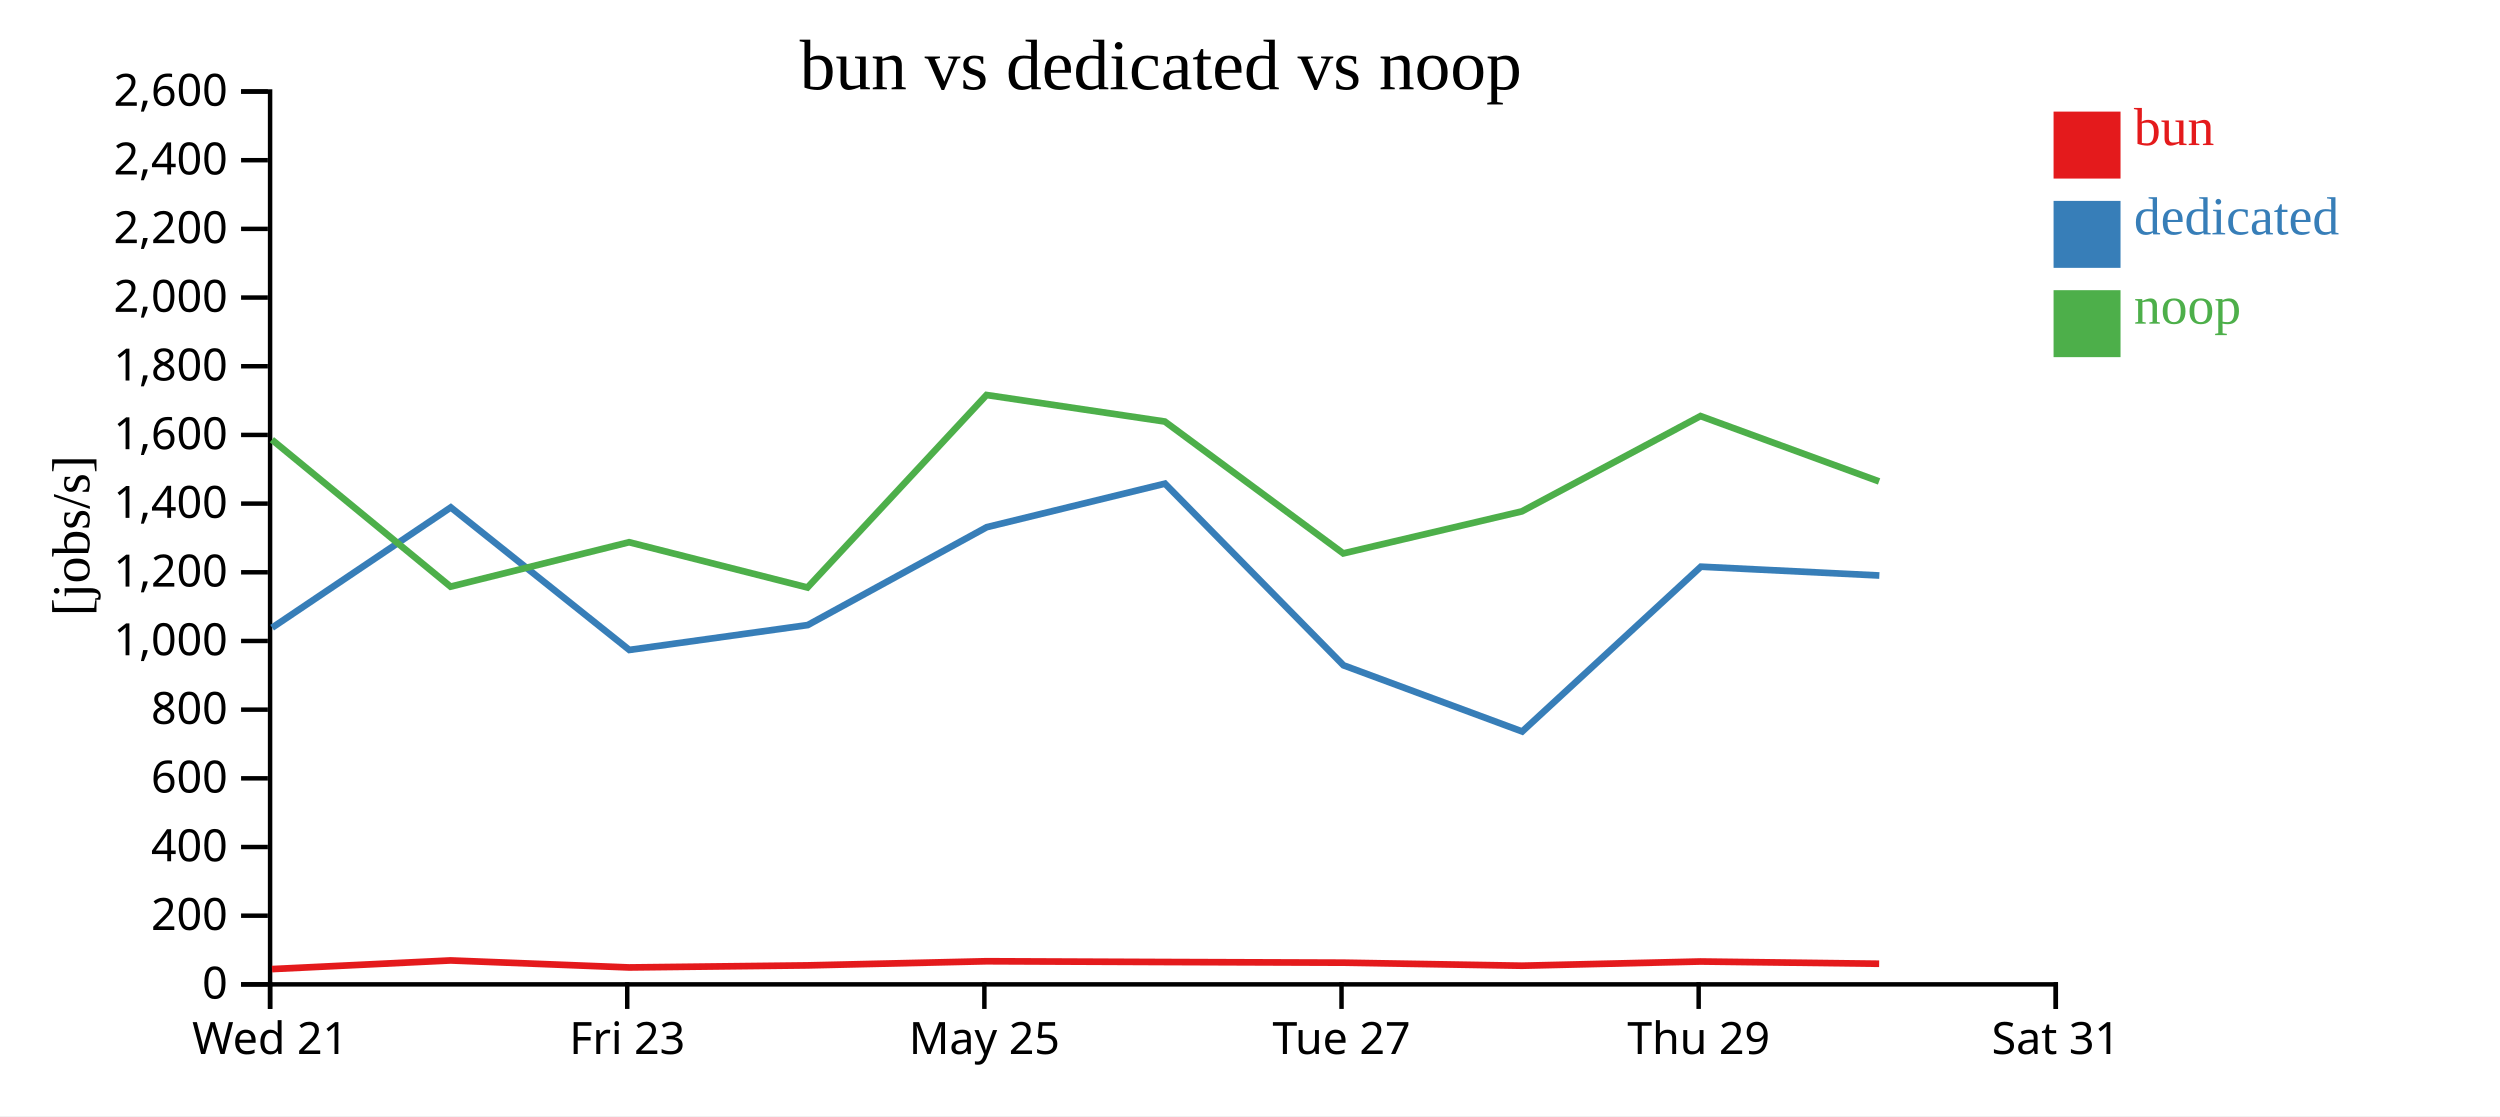
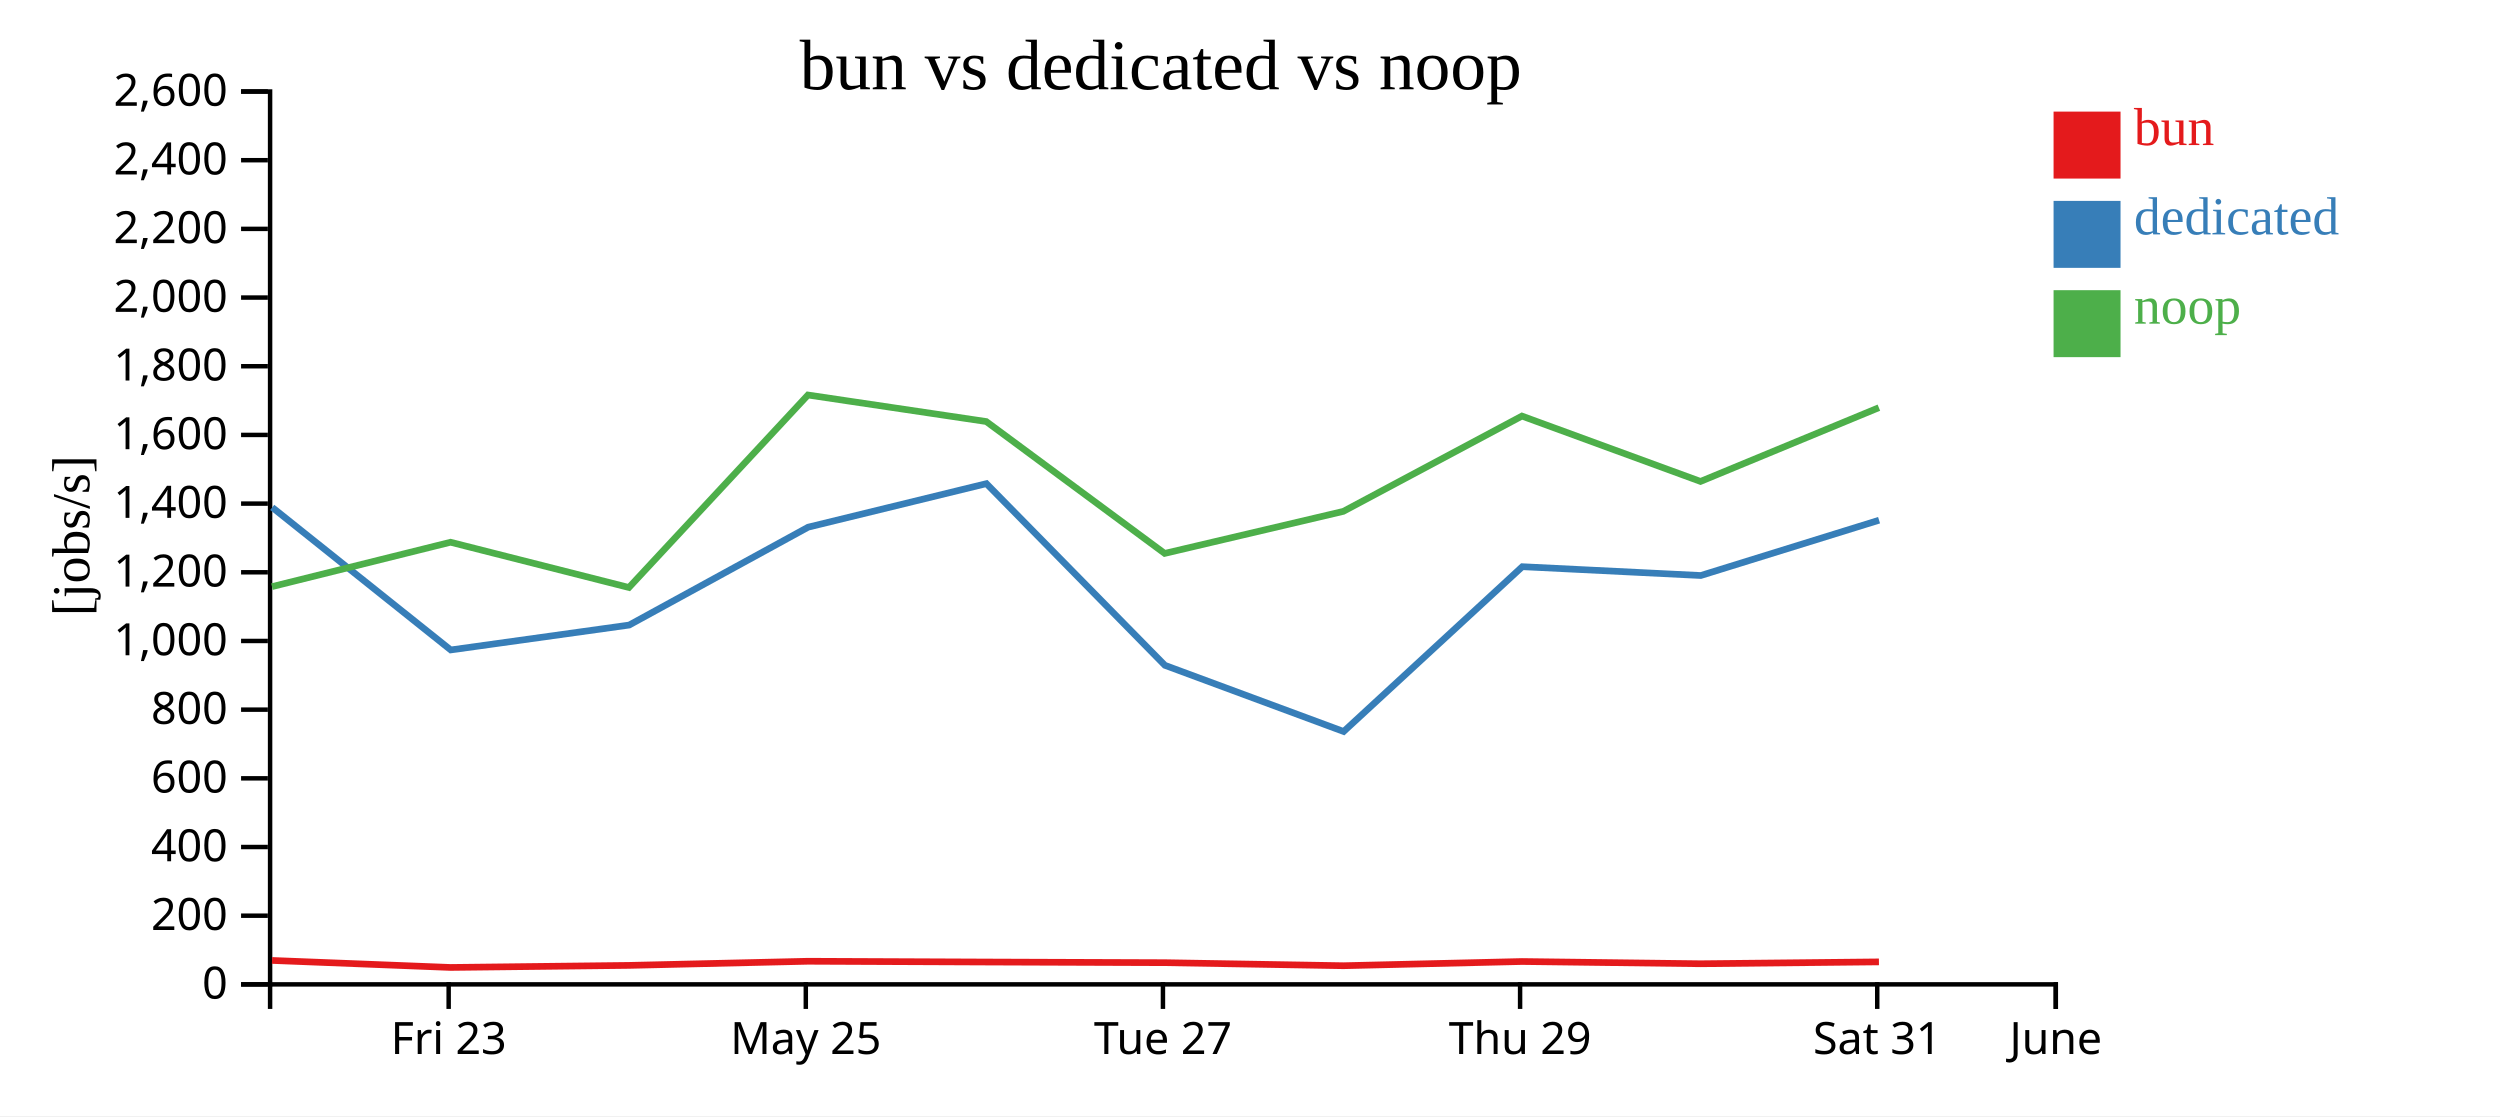
<svg xmlns="http://www.w3.org/2000/svg" width="560" height="250">
  <rect width="100%" height="100%" fill="white" />
  <g transform="translate(60,20)">
    <g transform="translate(0,200)" fill="none" font-size="10" font-family="sans-serif" text-anchor="middle">
      <path class="domain" stroke="currentColor" d="M0.5,6V0.5H400.5V6" />
-       <g class="tick" opacity="1" transform="translate(0.5,0)">
-         <line stroke="currentColor" y2="6" />
-         <text fill="currentColor" y="9" dy="0.71em">Wed 21</text>
-       </g>
-       <g class="tick" opacity="1" transform="translate(80.5,0)">
+       <g class="tick" opacity="1" transform="translate(40.5,0)">
        <line stroke="currentColor" y2="6" />
        <text fill="currentColor" y="9" dy="0.71em">Fri 23</text>
      </g>
-       <g class="tick" opacity="1" transform="translate(160.5,0)">
+       <g class="tick" opacity="1" transform="translate(120.5,0)">
        <line stroke="currentColor" y2="6" />
        <text fill="currentColor" y="9" dy="0.71em">May 25</text>
      </g>
-       <g class="tick" opacity="1" transform="translate(240.5,0)">
+       <g class="tick" opacity="1" transform="translate(200.5,0)">
        <line stroke="currentColor" y2="6" />
        <text fill="currentColor" y="9" dy="0.71em">Tue 27</text>
      </g>
-       <g class="tick" opacity="1" transform="translate(320.5,0)">
+       <g class="tick" opacity="1" transform="translate(280.5,0)">
        <line stroke="currentColor" y2="6" />
        <text fill="currentColor" y="9" dy="0.71em">Thu 29</text>
      </g>
+       <g class="tick" opacity="1" transform="translate(360.5,0)">
+         <line stroke="currentColor" y2="6" />
+         <text fill="currentColor" y="9" dy="0.71em">Sat 31</text>
+       </g>
      <g class="tick" opacity="1" transform="translate(400.5,0)">
        <line stroke="currentColor" y2="6" />
-         <text fill="currentColor" y="9" dy="0.71em">Sat 31</text>
+         <text fill="currentColor" y="9" dy="0.71em">June</text>
      </g>
    </g>
    <g fill="none" font-size="10" font-family="sans-serif" text-anchor="end">
      <path class="domain" stroke="currentColor" d="M-6,200.5H0.5V0.5H-6" />
      <g class="tick" opacity="1" transform="translate(0,200.5)">
        <line stroke="currentColor" x2="-6" />
        <text fill="currentColor" x="-9" dy="0.32em">0</text>
      </g>
      <g class="tick" opacity="1" transform="translate(0,185.1154)">
        <line stroke="currentColor" x2="-6" />
        <text fill="currentColor" x="-9" dy="0.32em">200</text>
      </g>
      <g class="tick" opacity="1" transform="translate(0,169.7308)">
        <line stroke="currentColor" x2="-6" />
        <text fill="currentColor" x="-9" dy="0.32em">400</text>
      </g>
      <g class="tick" opacity="1" transform="translate(0,154.3462)">
        <line stroke="currentColor" x2="-6" />
        <text fill="currentColor" x="-9" dy="0.32em">600</text>
      </g>
      <g class="tick" opacity="1" transform="translate(0,138.9615)">
        <line stroke="currentColor" x2="-6" />
        <text fill="currentColor" x="-9" dy="0.32em">800</text>
      </g>
      <g class="tick" opacity="1" transform="translate(0,123.5769)">
        <line stroke="currentColor" x2="-6" />
        <text fill="currentColor" x="-9" dy="0.32em">1,000</text>
      </g>
      <g class="tick" opacity="1" transform="translate(0,108.1923)">
        <line stroke="currentColor" x2="-6" />
        <text fill="currentColor" x="-9" dy="0.32em">1,200</text>
      </g>
      <g class="tick" opacity="1" transform="translate(0,92.80769)">
        <line stroke="currentColor" x2="-6" />
        <text fill="currentColor" x="-9" dy="0.32em">1,400</text>
      </g>
      <g class="tick" opacity="1" transform="translate(0,77.42308)">
        <line stroke="currentColor" x2="-6" />
        <text fill="currentColor" x="-9" dy="0.32em">1,600</text>
      </g>
      <g class="tick" opacity="1" transform="translate(0,62.03846)">
        <line stroke="currentColor" x2="-6" />
        <text fill="currentColor" x="-9" dy="0.32em">1,800</text>
      </g>
      <g class="tick" opacity="1" transform="translate(0,46.65385)">
        <line stroke="currentColor" x2="-6" />
        <text fill="currentColor" x="-9" dy="0.32em">2,000</text>
      </g>
      <g class="tick" opacity="1" transform="translate(0,31.26923)">
        <line stroke="currentColor" x2="-6" />
        <text fill="currentColor" x="-9" dy="0.32em">2,200</text>
      </g>
      <g class="tick" opacity="1" transform="translate(0,15.88462)">
        <line stroke="currentColor" x2="-6" />
        <text fill="currentColor" x="-9" dy="0.32em">2,400</text>
      </g>
      <g class="tick" opacity="1" transform="translate(0,0.5)">
        <line stroke="currentColor" x2="-6" />
        <text fill="currentColor" x="-9" dy="0.32em">2,600</text>
      </g>
    </g>
    <text text-anchor="middle" style="font-size: 12px" transform="rotate(-90)" y="-40" x="-100">[jobs/s]</text>
    <text text-anchor="middle" style="font-size: 16px" y="0" x="200">bun vs dedicated vs noop</text>
-     <path class="line" fill="none" stroke="#e41a1c" stroke-width="1.5" d="M0.928,197.076L40.935,195.139L80.933,196.71L120.897,196.248L160.992,195.322L200.932,195.493L240.903,195.639L280.914,196.322L320.928,195.378L360.928,195.881" />
-     <path class="line" fill="none" stroke="#377eb8" stroke-width="1.5" d="M0.958,120.603L40.977,93.658L80.964,125.586L120.937,120.012L161.025,98.087L200.954,88.334L240.936,129.03L280.975,143.857L320.999,106.939L360.975,108.915" />
-     <path class="line" fill="none" stroke="#4daf4a" stroke-width="1.5" d="M0.911,78.5L40.923,111.407L80.916,101.459L120.88,111.601L160.979,68.48L200.919,74.425L240.889,103.964L280.9,94.547L320.914,73.199L360.914,87.842" />
+     <path class="line" fill="none" stroke="#e41a1c" stroke-width="1.5" d="M0.935,195.139L40.933,196.71L80.897,196.248L120.992,195.322L160.932,195.493L200.903,195.639L240.914,196.322L280.928,195.378L320.928,195.881L360.879,195.461" />
+     <path class="line" fill="none" stroke="#377eb8" stroke-width="1.5" d="M0.977,93.658L40.964,125.586L80.937,120.012L121.025,98.087L160.954,88.334L200.936,129.03L240.975,143.857L280.999,106.939L320.975,108.915L360.911,96.524" />
+     <path class="line" fill="none" stroke="#4daf4a" stroke-width="1.5" d="M0.923,111.407L40.916,101.459L80.88,111.601L120.979,68.48L160.919,74.425L200.889,103.964L240.9,94.547L280.914,73.199L320.914,87.842L360.866,71.316" />
    <rect class="dot" x="400" y="5" width="15" height="15" style="fill: #e41a1c;" />
    <rect class="dot" x="400" y="25" width="15" height="15" style="fill: #377eb8;" />
    <rect class="dot" x="400" y="45" width="15" height="15" style="fill: #4daf4a;" />
    <text class="label" x="418" y="12.5" style="fill: #e41a1c; alignment-baseline: middle;" text-anchor="left">bun</text>
    <text class="label" x="418" y="32.5" style="fill: #377eb8; alignment-baseline: middle;" text-anchor="left">dedicated</text>
    <text class="label" x="418" y="52.5" style="fill: #4daf4a; alignment-baseline: middle;" text-anchor="left">noop</text>
  </g>
</svg>
